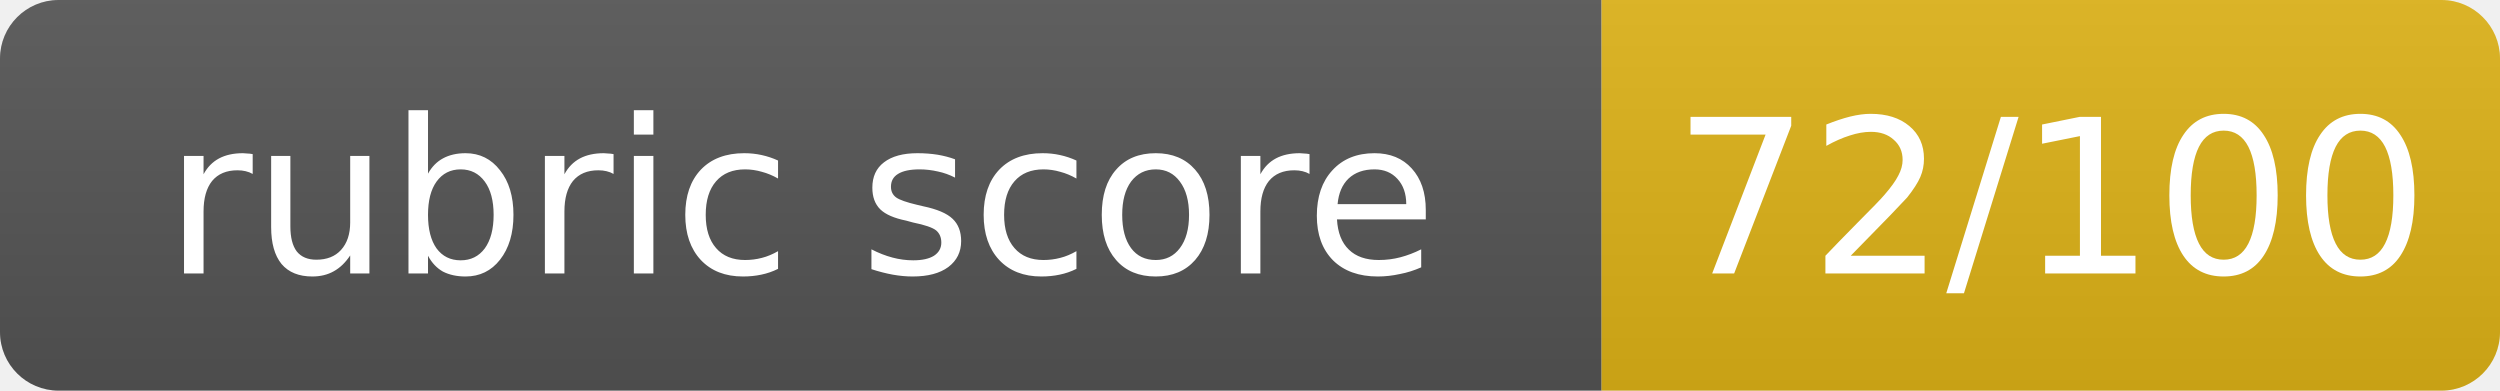
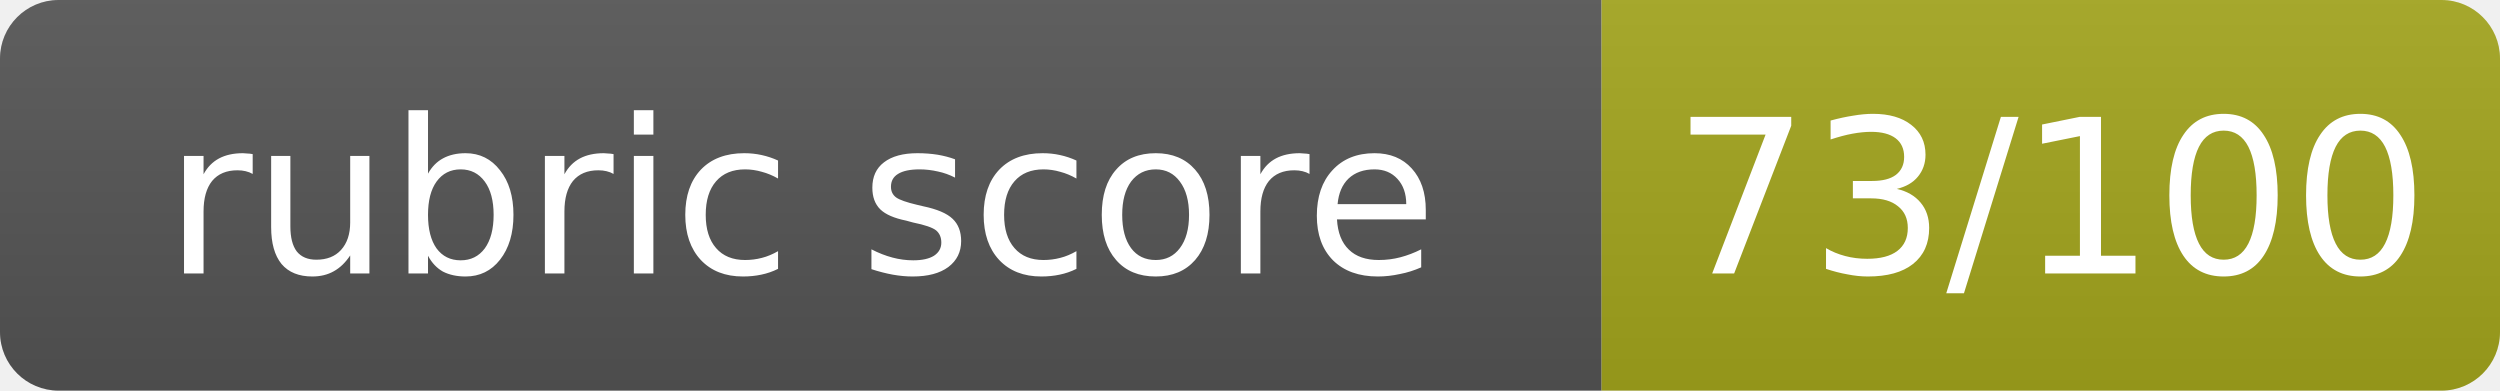
- <svg xmlns="http://www.w3.org/2000/svg" width="128" height="20" role="img" aria-label="rubric score: 72/100, Not Yet Met (floor)">
+ <svg xmlns="http://www.w3.org/2000/svg" width="128" height="20" role="img" aria-label="rubric score: 73/100, Pass">
  <linearGradient id="s" x2="0" y2="100%">
    <stop offset="0" stop-color="#bbb" stop-opacity=".1" />
    <stop offset="1" stop-opacity=".1" />
  </linearGradient>
  <clipPath id="r">
    <rect width="128" height="20" rx="3" fill="#fff" />
  </clipPath>
  <g clip-path="url(#r)">
    <rect width="82" height="20" fill="#555" />
-     <rect x="82" width="46" height="20" fill="#dfb317" />
+     <rect x="82" width="46" height="20" fill="#a4a61d" />
    <rect width="128" height="20" fill="url(#s)" />
  </g>
  <g fill="#fff" text-anchor="middle" font-family="Verdana,Geneva,DejaVu Sans,sans-serif" font-size="11">
    <text x="41.0" y="14">rubric score</text>
-     <text x="105.0" y="14">72/100</text>
+     <text x="105.0" y="14">73/100</text>
  </g>
</svg>
